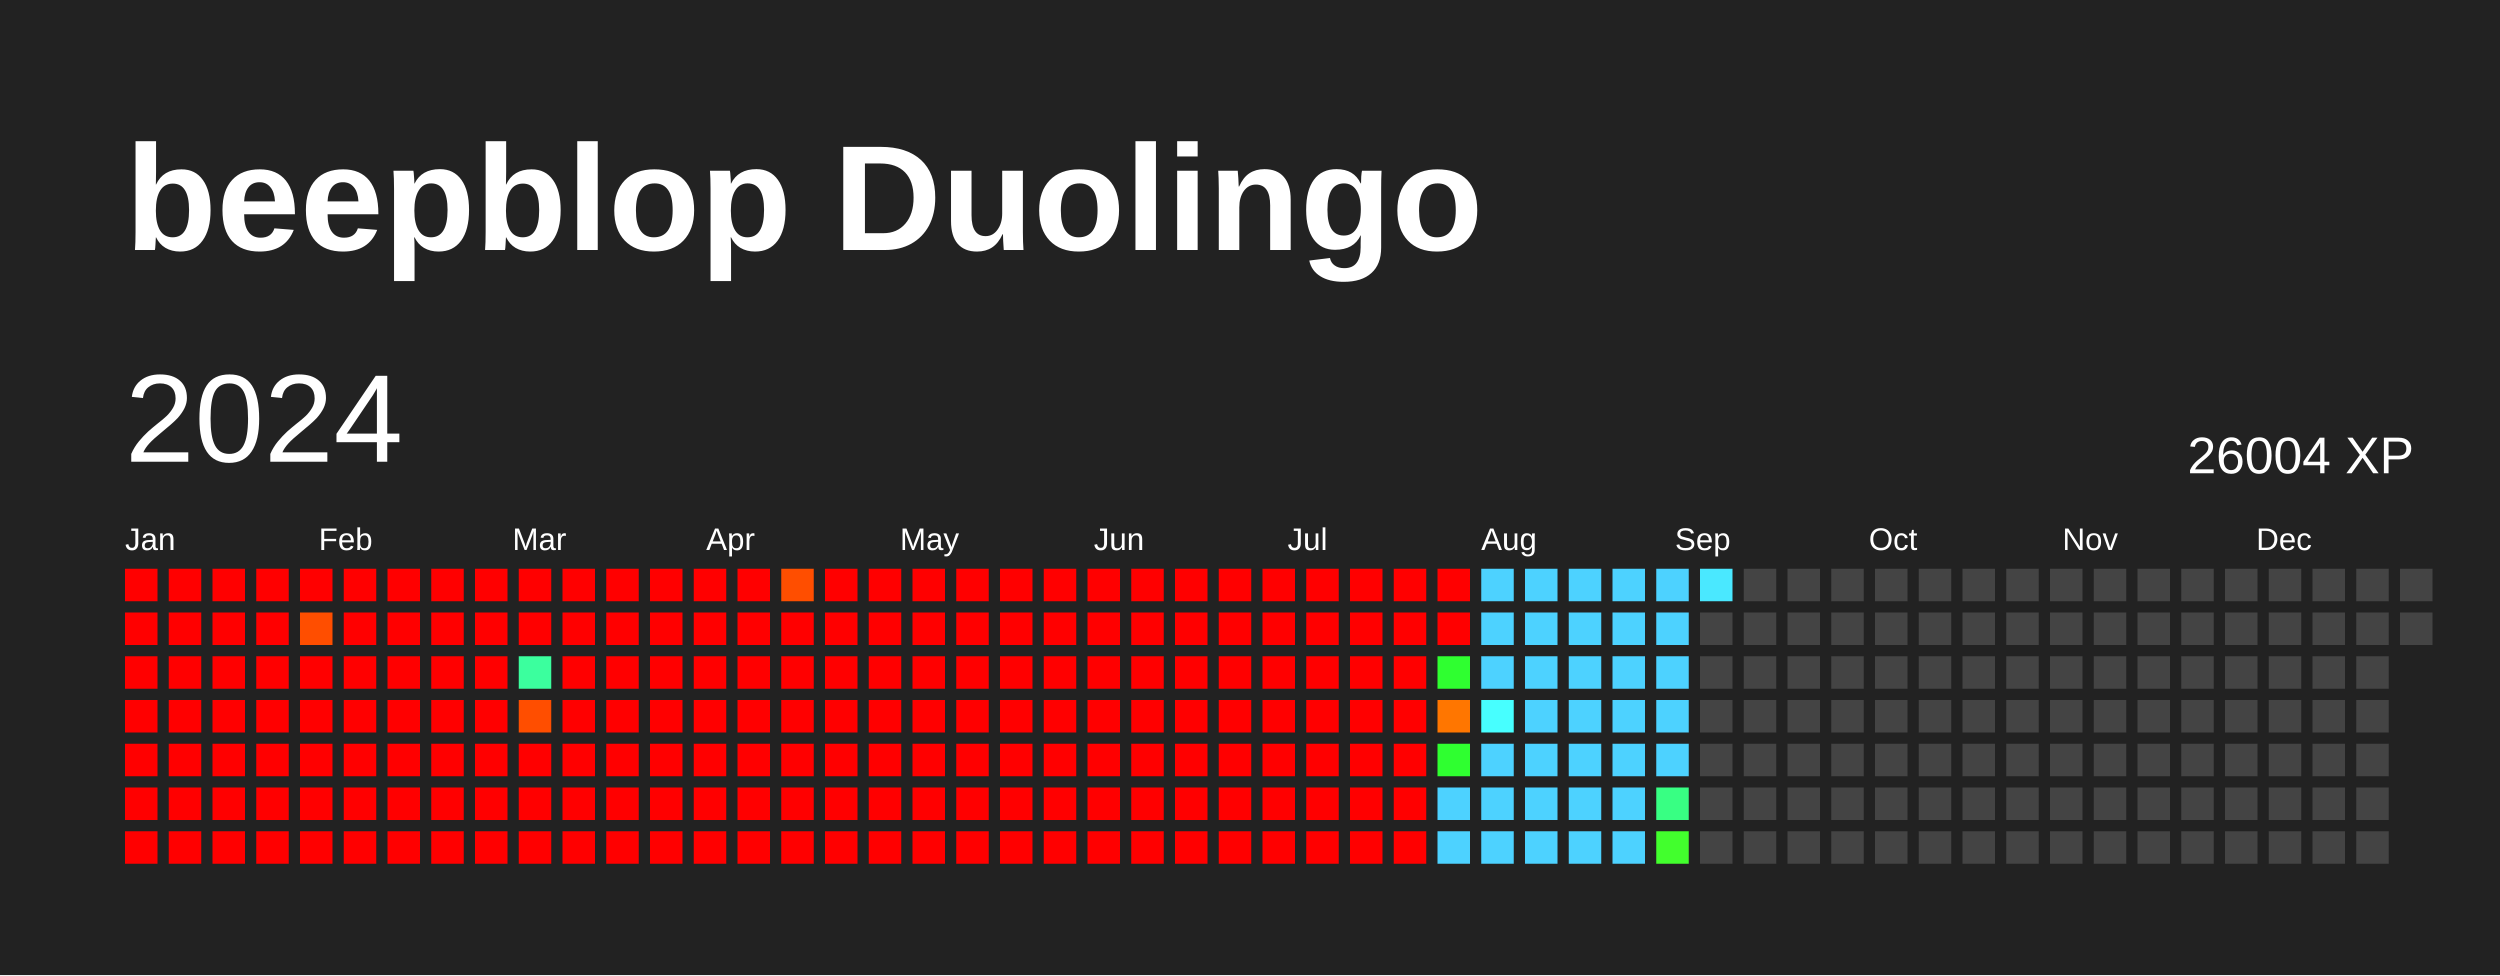
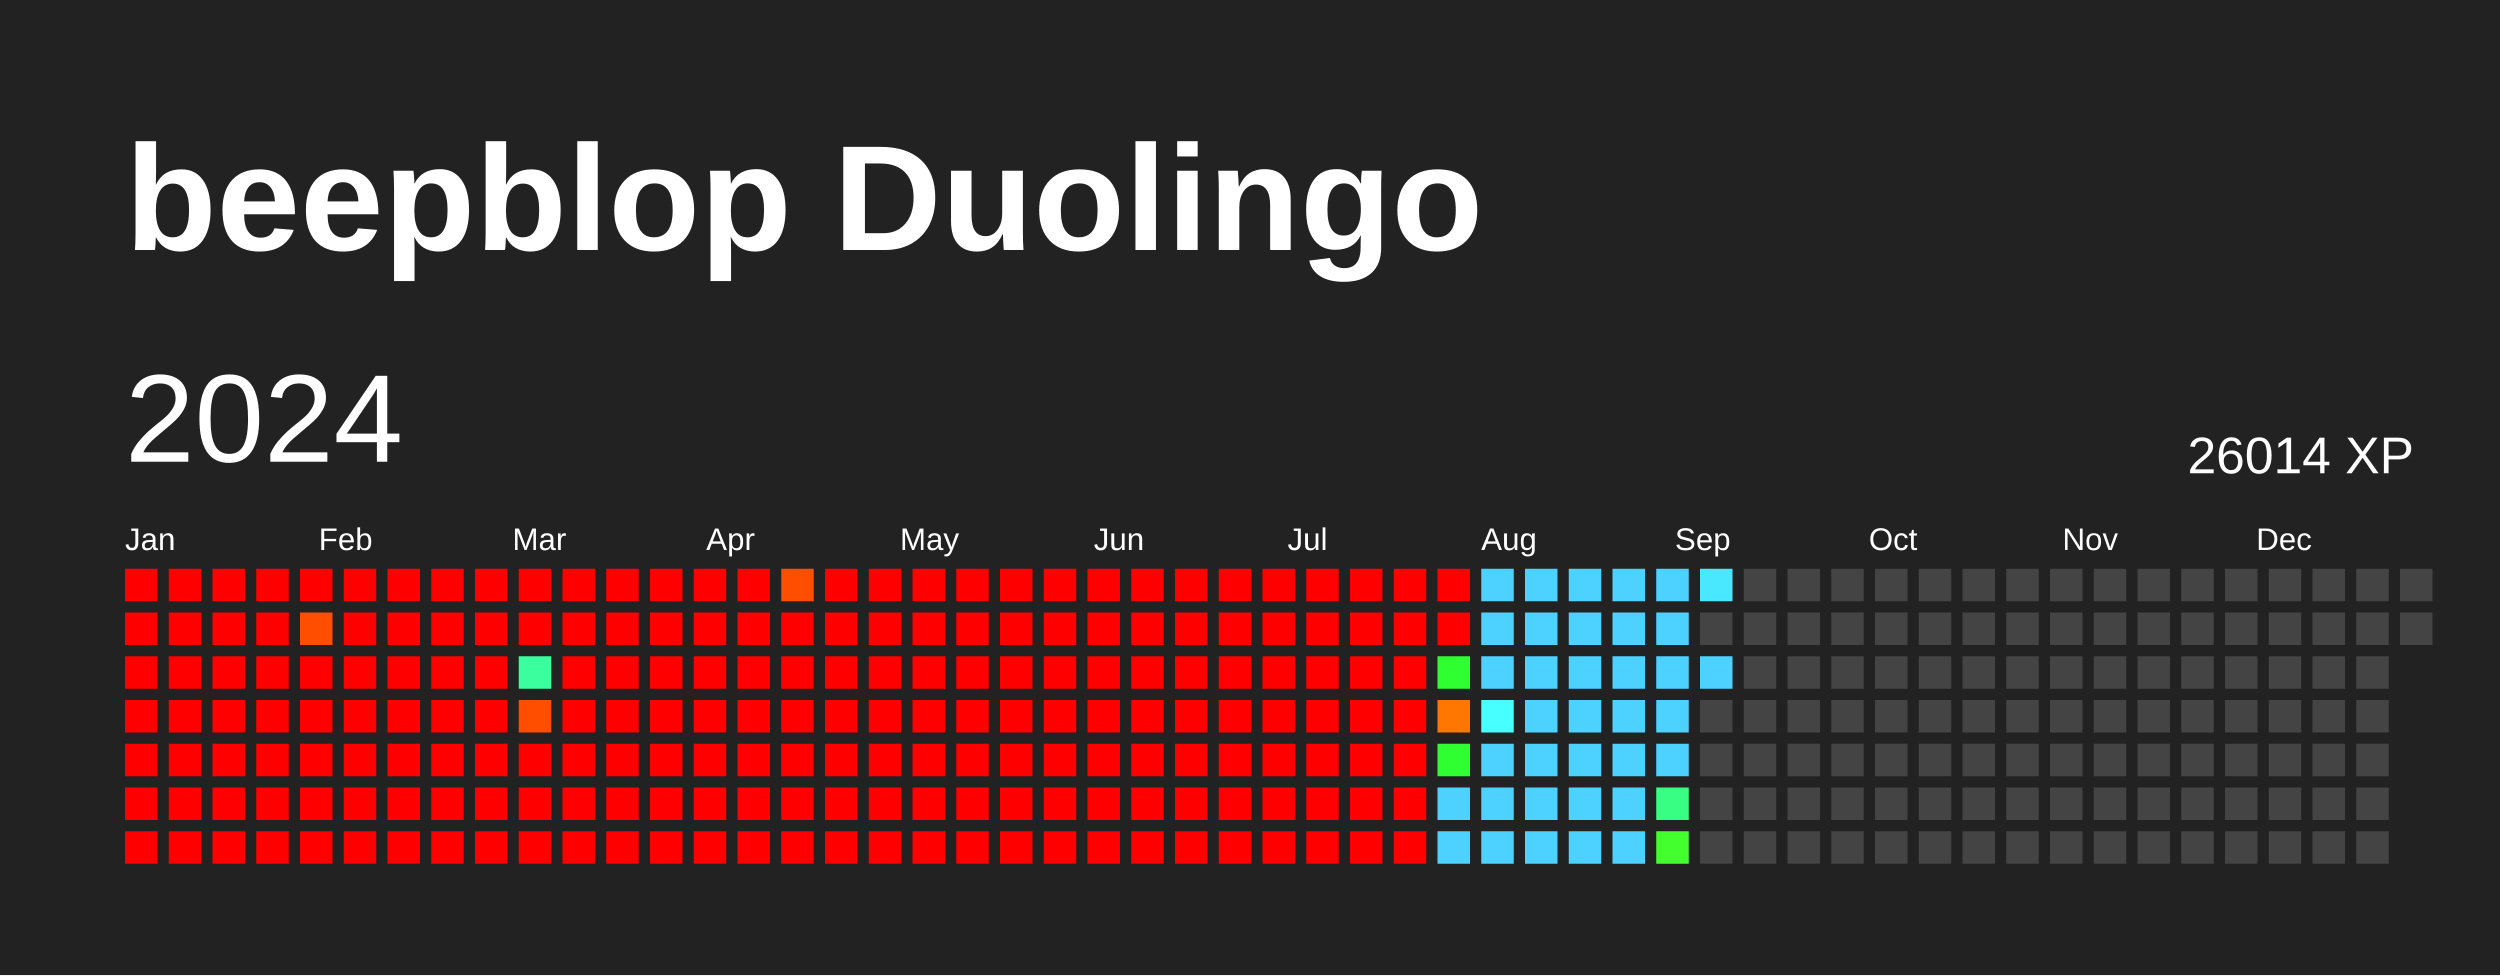
<svg xmlns="http://www.w3.org/2000/svg" baseProfile="full" height="78mm" version="1.1" viewBox="0,0,200,78" width="200mm">
  <defs />
  <rect fill="#222222" height="78" width="200" x="0" y="0" />
  <text fill="#FFFFFF" style="font-size:12px; font-family:Arial; font-weight:bold;" x="10" y="20">beepblop Duolingo</text>
  <text dominant-baseline="hanging" fill="#FFFFFF" style="font-size:10.0px; font-family:Arial;" x="10" y="30">2024</text>
-   <text dominant-baseline="hanging" fill="#FFFFFF" style="font-size:4.125px; font-family:Arial;" x="175" y="35">26004 XP</text>
+   <text dominant-baseline="hanging" fill="#FFFFFF" style="font-size:4.125px; font-family:Arial;" x="175" y="35">26014 XP</text>
  <text fill="#FFFFFF" style="font-size:2.5px; font-family:Arial" x="10.0" y="44">Jan</text>
  <text fill="#FFFFFF" style="font-size:2.5px; font-family:Arial" x="25.5" y="44">Feb</text>
  <text fill="#FFFFFF" style="font-size:2.5px; font-family:Arial" x="41.0" y="44">Mar</text>
  <text fill="#FFFFFF" style="font-size:2.5px; font-family:Arial" x="56.5" y="44">Apr</text>
  <text fill="#FFFFFF" style="font-size:2.5px; font-family:Arial" x="72.0" y="44">May</text>
  <text fill="#FFFFFF" style="font-size:2.5px; font-family:Arial" x="87.5" y="44">Jun</text>
  <text fill="#FFFFFF" style="font-size:2.5px; font-family:Arial" x="103.0" y="44">Jul</text>
  <text fill="#FFFFFF" style="font-size:2.5px; font-family:Arial" x="118.5" y="44">Aug</text>
  <text fill="#FFFFFF" style="font-size:2.5px; font-family:Arial" x="134.0" y="44">Sep</text>
  <text fill="#FFFFFF" style="font-size:2.5px; font-family:Arial" x="149.5" y="44">Oct</text>
  <text fill="#FFFFFF" style="font-size:2.5px; font-family:Arial" x="165.0" y="44">Nov</text>
  <text fill="#FFFFFF" style="font-size:2.5px; font-family:Arial" x="180.5" y="44">Dec</text>
  <rect fill="red" height="2.6" width="2.6" x="10.0" y="45.5" />
  <rect fill="red" height="2.6" width="2.6" x="10.0" y="49.0" />
  <rect fill="red" height="2.6" width="2.6" x="10.0" y="52.5" />
  <rect fill="red" height="2.6" width="2.6" x="10.0" y="56.0" />
  <rect fill="red" height="2.6" width="2.6" x="10.0" y="59.5" />
  <rect fill="red" height="2.6" width="2.6" x="10.0" y="63.0" />
  <rect fill="red" height="2.6" width="2.6" x="10.0" y="66.5" />
  <rect fill="red" height="2.6" width="2.6" x="13.5" y="45.5" />
  <rect fill="red" height="2.6" width="2.6" x="13.5" y="49.0" />
  <rect fill="red" height="2.6" width="2.6" x="13.5" y="52.5" />
  <rect fill="red" height="2.6" width="2.6" x="13.5" y="56.0" />
  <rect fill="red" height="2.6" width="2.6" x="13.5" y="59.5" />
  <rect fill="red" height="2.6" width="2.6" x="13.5" y="63.0" />
  <rect fill="red" height="2.6" width="2.6" x="13.5" y="66.5" />
  <rect fill="red" height="2.6" width="2.6" x="17.0" y="45.5" />
  <rect fill="red" height="2.6" width="2.6" x="17.0" y="49.0" />
  <rect fill="red" height="2.6" width="2.6" x="17.0" y="52.5" />
  <rect fill="red" height="2.6" width="2.6" x="17.0" y="56.0" />
  <rect fill="red" height="2.6" width="2.6" x="17.0" y="59.5" />
  <rect fill="red" height="2.6" width="2.6" x="17.0" y="63.0" />
  <rect fill="red" height="2.6" width="2.6" x="17.0" y="66.5" />
  <rect fill="red" height="2.6" width="2.6" x="20.5" y="45.5" />
  <rect fill="red" height="2.6" width="2.6" x="20.5" y="49.0" />
  <rect fill="red" height="2.6" width="2.6" x="20.5" y="52.5" />
  <rect fill="red" height="2.6" width="2.6" x="20.5" y="56.0" />
  <rect fill="red" height="2.6" width="2.6" x="20.5" y="59.5" />
  <rect fill="red" height="2.6" width="2.6" x="20.5" y="63.0" />
  <rect fill="red" height="2.6" width="2.6" x="20.5" y="66.5" />
  <rect fill="red" height="2.6" width="2.6" x="24.0" y="45.5" />
  <rect fill="#ff4e00" height="2.6" width="2.6" x="24.0" y="49.0" />
  <rect fill="red" height="2.6" width="2.6" x="24.0" y="52.5" />
  <rect fill="red" height="2.6" width="2.6" x="24.0" y="56.0" />
  <rect fill="red" height="2.6" width="2.6" x="24.0" y="59.5" />
  <rect fill="red" height="2.6" width="2.6" x="24.0" y="63.0" />
  <rect fill="red" height="2.6" width="2.6" x="24.0" y="66.5" />
  <rect fill="red" height="2.6" width="2.6" x="27.5" y="45.5" />
  <rect fill="red" height="2.6" width="2.6" x="27.5" y="49.0" />
  <rect fill="red" height="2.6" width="2.6" x="27.5" y="52.5" />
  <rect fill="red" height="2.6" width="2.6" x="27.5" y="56.0" />
  <rect fill="red" height="2.6" width="2.6" x="27.5" y="59.5" />
  <rect fill="red" height="2.6" width="2.6" x="27.5" y="63.0" />
  <rect fill="red" height="2.6" width="2.6" x="27.5" y="66.5" />
  <rect fill="red" height="2.6" width="2.6" x="31.0" y="45.5" />
  <rect fill="red" height="2.6" width="2.6" x="31.0" y="49.0" />
  <rect fill="red" height="2.6" width="2.6" x="31.0" y="52.5" />
  <rect fill="red" height="2.6" width="2.6" x="31.0" y="56.0" />
  <rect fill="red" height="2.6" width="2.6" x="31.0" y="59.5" />
  <rect fill="red" height="2.6" width="2.6" x="31.0" y="63.0" />
  <rect fill="red" height="2.6" width="2.6" x="31.0" y="66.5" />
  <rect fill="red" height="2.6" width="2.6" x="34.5" y="45.5" />
  <rect fill="red" height="2.6" width="2.6" x="34.5" y="49.0" />
  <rect fill="red" height="2.6" width="2.6" x="34.5" y="52.5" />
  <rect fill="red" height="2.6" width="2.6" x="34.5" y="56.0" />
  <rect fill="red" height="2.6" width="2.6" x="34.5" y="59.5" />
  <rect fill="red" height="2.6" width="2.6" x="34.5" y="63.0" />
  <rect fill="red" height="2.6" width="2.6" x="34.5" y="66.5" />
  <rect fill="red" height="2.6" width="2.6" x="38.0" y="45.5" />
  <rect fill="red" height="2.6" width="2.6" x="38.0" y="49.0" />
  <rect fill="red" height="2.6" width="2.6" x="38.0" y="52.5" />
  <rect fill="red" height="2.6" width="2.6" x="38.0" y="56.0" />
  <rect fill="red" height="2.6" width="2.6" x="38.0" y="59.5" />
  <rect fill="red" height="2.6" width="2.6" x="38.0" y="63.0" />
  <rect fill="red" height="2.6" width="2.6" x="38.0" y="66.5" />
  <rect fill="red" height="2.6" width="2.6" x="41.5" y="45.5" />
  <rect fill="red" height="2.6" width="2.6" x="41.5" y="49.0" />
  <rect fill="#3bff9e" height="2.6" width="2.6" x="41.5" y="52.5" />
  <rect fill="#ff4e00" height="2.6" width="2.6" x="41.5" y="56.0" />
  <rect fill="red" height="2.6" width="2.6" x="41.5" y="59.5" />
  <rect fill="red" height="2.6" width="2.6" x="41.5" y="63.0" />
  <rect fill="red" height="2.6" width="2.6" x="41.5" y="66.5" />
  <rect fill="red" height="2.6" width="2.6" x="45.0" y="45.5" />
  <rect fill="red" height="2.6" width="2.6" x="45.0" y="49.0" />
  <rect fill="red" height="2.6" width="2.6" x="45.0" y="52.5" />
  <rect fill="red" height="2.6" width="2.6" x="45.0" y="56.0" />
  <rect fill="red" height="2.6" width="2.6" x="45.0" y="59.5" />
  <rect fill="red" height="2.6" width="2.6" x="45.0" y="63.0" />
  <rect fill="red" height="2.6" width="2.6" x="45.0" y="66.5" />
  <rect fill="red" height="2.6" width="2.6" x="48.5" y="45.5" />
  <rect fill="red" height="2.6" width="2.6" x="48.5" y="49.0" />
  <rect fill="red" height="2.6" width="2.6" x="48.5" y="52.5" />
  <rect fill="red" height="2.6" width="2.6" x="48.5" y="56.0" />
  <rect fill="red" height="2.6" width="2.6" x="48.5" y="59.5" />
  <rect fill="red" height="2.6" width="2.6" x="48.5" y="63.0" />
  <rect fill="red" height="2.6" width="2.6" x="48.5" y="66.5" />
  <rect fill="red" height="2.6" width="2.6" x="52.0" y="45.5" />
  <rect fill="red" height="2.6" width="2.6" x="52.0" y="49.0" />
  <rect fill="red" height="2.6" width="2.6" x="52.0" y="52.5" />
  <rect fill="red" height="2.6" width="2.6" x="52.0" y="56.0" />
  <rect fill="red" height="2.6" width="2.6" x="52.0" y="59.5" />
  <rect fill="red" height="2.6" width="2.6" x="52.0" y="63.0" />
  <rect fill="red" height="2.6" width="2.6" x="52.0" y="66.5" />
  <rect fill="red" height="2.6" width="2.6" x="55.5" y="45.5" />
  <rect fill="red" height="2.6" width="2.6" x="55.5" y="49.0" />
  <rect fill="red" height="2.6" width="2.6" x="55.5" y="52.5" />
  <rect fill="red" height="2.6" width="2.6" x="55.5" y="56.0" />
  <rect fill="red" height="2.6" width="2.6" x="55.5" y="59.5" />
  <rect fill="red" height="2.6" width="2.6" x="55.5" y="63.0" />
  <rect fill="red" height="2.6" width="2.6" x="55.5" y="66.5" />
  <rect fill="red" height="2.6" width="2.6" x="59.0" y="45.5" />
  <rect fill="red" height="2.6" width="2.6" x="59.0" y="49.0" />
  <rect fill="red" height="2.6" width="2.6" x="59.0" y="52.5" />
  <rect fill="red" height="2.6" width="2.6" x="59.0" y="56.0" />
  <rect fill="red" height="2.6" width="2.6" x="59.0" y="59.5" />
  <rect fill="red" height="2.6" width="2.6" x="59.0" y="63.0" />
  <rect fill="red" height="2.6" width="2.6" x="59.0" y="66.5" />
  <rect fill="#ff4e00" height="2.6" width="2.6" x="62.5" y="45.5" />
  <rect fill="red" height="2.6" width="2.6" x="62.5" y="49.0" />
  <rect fill="red" height="2.6" width="2.6" x="62.5" y="52.5" />
  <rect fill="red" height="2.6" width="2.6" x="62.5" y="56.0" />
  <rect fill="red" height="2.6" width="2.6" x="62.5" y="59.5" />
  <rect fill="red" height="2.6" width="2.6" x="62.5" y="63.0" />
  <rect fill="red" height="2.6" width="2.6" x="62.5" y="66.5" />
  <rect fill="red" height="2.6" width="2.6" x="66.0" y="45.5" />
  <rect fill="red" height="2.6" width="2.6" x="66.0" y="49.0" />
  <rect fill="red" height="2.6" width="2.6" x="66.0" y="52.5" />
  <rect fill="red" height="2.6" width="2.6" x="66.0" y="56.0" />
  <rect fill="red" height="2.6" width="2.6" x="66.0" y="59.5" />
  <rect fill="red" height="2.6" width="2.6" x="66.0" y="63.0" />
  <rect fill="red" height="2.6" width="2.6" x="66.0" y="66.5" />
  <rect fill="red" height="2.6" width="2.6" x="69.5" y="45.5" />
  <rect fill="red" height="2.6" width="2.6" x="69.5" y="49.0" />
  <rect fill="red" height="2.6" width="2.6" x="69.5" y="52.5" />
  <rect fill="red" height="2.6" width="2.6" x="69.5" y="56.0" />
  <rect fill="red" height="2.6" width="2.6" x="69.5" y="59.5" />
  <rect fill="red" height="2.6" width="2.6" x="69.5" y="63.0" />
  <rect fill="red" height="2.6" width="2.6" x="69.5" y="66.5" />
  <rect fill="red" height="2.6" width="2.6" x="73.0" y="45.5" />
  <rect fill="red" height="2.6" width="2.6" x="73.0" y="49.0" />
  <rect fill="red" height="2.6" width="2.6" x="73.0" y="52.5" />
  <rect fill="red" height="2.6" width="2.6" x="73.0" y="56.0" />
  <rect fill="red" height="2.6" width="2.6" x="73.0" y="59.5" />
  <rect fill="red" height="2.6" width="2.6" x="73.0" y="63.0" />
  <rect fill="red" height="2.6" width="2.6" x="73.0" y="66.5" />
  <rect fill="red" height="2.6" width="2.6" x="76.5" y="45.5" />
  <rect fill="red" height="2.6" width="2.6" x="76.5" y="49.0" />
  <rect fill="red" height="2.6" width="2.6" x="76.5" y="52.5" />
  <rect fill="red" height="2.6" width="2.6" x="76.5" y="56.0" />
  <rect fill="red" height="2.6" width="2.6" x="76.5" y="59.5" />
  <rect fill="red" height="2.6" width="2.6" x="76.5" y="63.0" />
  <rect fill="red" height="2.6" width="2.6" x="76.5" y="66.5" />
  <rect fill="red" height="2.6" width="2.6" x="80.0" y="45.5" />
  <rect fill="red" height="2.6" width="2.6" x="80.0" y="49.0" />
  <rect fill="red" height="2.6" width="2.6" x="80.0" y="52.5" />
  <rect fill="red" height="2.6" width="2.6" x="80.0" y="56.0" />
  <rect fill="red" height="2.6" width="2.6" x="80.0" y="59.5" />
  <rect fill="red" height="2.6" width="2.6" x="80.0" y="63.0" />
  <rect fill="red" height="2.6" width="2.6" x="80.0" y="66.5" />
  <rect fill="red" height="2.6" width="2.6" x="83.5" y="45.5" />
  <rect fill="red" height="2.6" width="2.6" x="83.5" y="49.0" />
  <rect fill="red" height="2.6" width="2.6" x="83.5" y="52.5" />
  <rect fill="red" height="2.6" width="2.6" x="83.5" y="56.0" />
  <rect fill="red" height="2.6" width="2.6" x="83.5" y="59.5" />
  <rect fill="red" height="2.6" width="2.6" x="83.5" y="63.0" />
  <rect fill="red" height="2.6" width="2.6" x="83.5" y="66.5" />
  <rect fill="red" height="2.6" width="2.6" x="87.0" y="45.5" />
  <rect fill="red" height="2.6" width="2.6" x="87.0" y="49.0" />
  <rect fill="red" height="2.6" width="2.6" x="87.0" y="52.5" />
  <rect fill="red" height="2.6" width="2.6" x="87.0" y="56.0" />
  <rect fill="red" height="2.6" width="2.6" x="87.0" y="59.5" />
  <rect fill="red" height="2.6" width="2.6" x="87.0" y="63.0" />
  <rect fill="red" height="2.6" width="2.6" x="87.0" y="66.5" />
  <rect fill="red" height="2.6" width="2.6" x="90.5" y="45.5" />
  <rect fill="red" height="2.6" width="2.6" x="90.5" y="49.0" />
  <rect fill="red" height="2.6" width="2.6" x="90.5" y="52.5" />
  <rect fill="red" height="2.6" width="2.6" x="90.5" y="56.0" />
  <rect fill="red" height="2.6" width="2.6" x="90.5" y="59.5" />
  <rect fill="red" height="2.6" width="2.6" x="90.5" y="63.0" />
  <rect fill="red" height="2.6" width="2.6" x="90.5" y="66.5" />
  <rect fill="red" height="2.6" width="2.6" x="94.0" y="45.5" />
  <rect fill="red" height="2.6" width="2.6" x="94.0" y="49.0" />
  <rect fill="red" height="2.6" width="2.6" x="94.0" y="52.5" />
  <rect fill="red" height="2.6" width="2.6" x="94.0" y="56.0" />
  <rect fill="red" height="2.6" width="2.6" x="94.0" y="59.5" />
  <rect fill="red" height="2.6" width="2.6" x="94.0" y="63.0" />
  <rect fill="red" height="2.6" width="2.6" x="94.0" y="66.5" />
  <rect fill="red" height="2.6" width="2.6" x="97.5" y="45.5" />
  <rect fill="red" height="2.6" width="2.6" x="97.5" y="49.0" />
  <rect fill="red" height="2.6" width="2.6" x="97.5" y="52.5" />
  <rect fill="red" height="2.6" width="2.6" x="97.5" y="56.0" />
  <rect fill="red" height="2.6" width="2.6" x="97.5" y="59.5" />
  <rect fill="red" height="2.6" width="2.6" x="97.5" y="63.0" />
  <rect fill="red" height="2.6" width="2.6" x="97.5" y="66.5" />
  <rect fill="red" height="2.6" width="2.6" x="101.0" y="45.5" />
  <rect fill="red" height="2.6" width="2.6" x="101.0" y="49.0" />
  <rect fill="red" height="2.6" width="2.6" x="101.0" y="52.5" />
  <rect fill="red" height="2.6" width="2.6" x="101.0" y="56.0" />
  <rect fill="red" height="2.6" width="2.6" x="101.0" y="59.5" />
  <rect fill="red" height="2.6" width="2.6" x="101.0" y="63.0" />
  <rect fill="red" height="2.6" width="2.6" x="101.0" y="66.5" />
  <rect fill="red" height="2.6" width="2.6" x="104.5" y="45.5" />
  <rect fill="red" height="2.6" width="2.6" x="104.5" y="49.0" />
  <rect fill="red" height="2.6" width="2.6" x="104.5" y="52.5" />
  <rect fill="red" height="2.6" width="2.6" x="104.5" y="56.0" />
  <rect fill="red" height="2.6" width="2.6" x="104.5" y="59.5" />
  <rect fill="red" height="2.6" width="2.6" x="104.5" y="63.0" />
  <rect fill="red" height="2.6" width="2.6" x="104.5" y="66.5" />
  <rect fill="red" height="2.6" width="2.6" x="108.0" y="45.5" />
  <rect fill="red" height="2.6" width="2.6" x="108.0" y="49.0" />
  <rect fill="red" height="2.6" width="2.6" x="108.0" y="52.5" />
  <rect fill="red" height="2.6" width="2.6" x="108.0" y="56.0" />
  <rect fill="red" height="2.6" width="2.6" x="108.0" y="59.5" />
  <rect fill="red" height="2.6" width="2.6" x="108.0" y="63.0" />
  <rect fill="red" height="2.6" width="2.6" x="108.0" y="66.5" />
  <rect fill="red" height="2.6" width="2.6" x="111.5" y="45.5" />
  <rect fill="red" height="2.6" width="2.6" x="111.5" y="49.0" />
  <rect fill="red" height="2.6" width="2.6" x="111.5" y="52.5" />
  <rect fill="red" height="2.6" width="2.6" x="111.5" y="56.0" />
  <rect fill="red" height="2.6" width="2.6" x="111.5" y="59.5" />
  <rect fill="red" height="2.6" width="2.6" x="111.5" y="63.0" />
  <rect fill="red" height="2.6" width="2.6" x="111.5" y="66.5" />
  <rect fill="red" height="2.6" width="2.6" x="115.0" y="45.5" />
  <rect fill="red" height="2.6" width="2.6" x="115.0" y="49.0" />
  <rect fill="#2fff30" height="2.6" width="2.6" x="115.0" y="52.5" />
  <rect fill="#ff7600" height="2.6" width="2.6" x="115.0" y="56.0" />
  <rect fill="#2fff30" height="2.6" width="2.6" x="115.0" y="59.5" />
  <rect fill="#4dd2ff" height="2.6" width="2.6" x="115.0" y="63.0" />
  <rect fill="#4dd2ff" height="2.6" width="2.6" x="115.0" y="66.5" />
  <rect fill="#4dd2ff" height="2.6" width="2.6" x="118.5" y="45.5" />
  <rect fill="#4dd2ff" height="2.6" width="2.6" x="118.5" y="49.0" />
  <rect fill="#4dd2ff" height="2.6" width="2.6" x="118.5" y="52.5" />
  <rect fill="#47ffff" height="2.6" width="2.6" x="118.5" y="56.0" />
  <rect fill="#4dd2ff" height="2.6" width="2.6" x="118.5" y="59.5" />
  <rect fill="#4dd2ff" height="2.6" width="2.6" x="118.5" y="63.0" />
  <rect fill="#4dd2ff" height="2.6" width="2.6" x="118.5" y="66.5" />
  <rect fill="#4dd2ff" height="2.6" width="2.6" x="122.0" y="45.5" />
  <rect fill="#4dd2ff" height="2.6" width="2.6" x="122.0" y="49.0" />
  <rect fill="#4dd2ff" height="2.6" width="2.6" x="122.0" y="52.5" />
  <rect fill="#4dd2ff" height="2.6" width="2.6" x="122.0" y="56.0" />
  <rect fill="#4dd2ff" height="2.6" width="2.6" x="122.0" y="59.5" />
  <rect fill="#4dd2ff" height="2.6" width="2.6" x="122.0" y="63.0" />
  <rect fill="#4dd2ff" height="2.6" width="2.6" x="122.0" y="66.5" />
  <rect fill="#4dd2ff" height="2.6" width="2.6" x="125.5" y="45.5" />
  <rect fill="#4dd2ff" height="2.6" width="2.6" x="125.5" y="49.0" />
  <rect fill="#4dd2ff" height="2.6" width="2.6" x="125.5" y="52.5" />
  <rect fill="#4dd2ff" height="2.6" width="2.6" x="125.5" y="56.0" />
  <rect fill="#4dd2ff" height="2.6" width="2.6" x="125.5" y="59.5" />
  <rect fill="#4dd2ff" height="2.6" width="2.6" x="125.5" y="63.0" />
  <rect fill="#4dd2ff" height="2.6" width="2.6" x="125.5" y="66.5" />
  <rect fill="#4dd2ff" height="2.6" width="2.6" x="129.0" y="45.5" />
  <rect fill="#4dd2ff" height="2.6" width="2.6" x="129.0" y="49.0" />
  <rect fill="#4dd2ff" height="2.6" width="2.6" x="129.0" y="52.5" />
  <rect fill="#4dd2ff" height="2.6" width="2.6" x="129.0" y="56.0" />
  <rect fill="#4dd2ff" height="2.6" width="2.6" x="129.0" y="59.5" />
  <rect fill="#4dd2ff" height="2.6" width="2.6" x="129.0" y="63.0" />
  <rect fill="#4dd2ff" height="2.6" width="2.6" x="129.0" y="66.5" />
  <rect fill="#4dd2ff" height="2.6" width="2.6" x="132.5" y="45.5" />
  <rect fill="#4dd2ff" height="2.6" width="2.6" x="132.5" y="49.0" />
  <rect fill="#4dd2ff" height="2.6" width="2.6" x="132.5" y="52.5" />
  <rect fill="#4dd2ff" height="2.6" width="2.6" x="132.5" y="56.0" />
  <rect fill="#4dd2ff" height="2.6" width="2.6" x="132.5" y="59.5" />
  <rect fill="#38ff83" height="2.6" width="2.6" x="132.5" y="63.0" />
  <rect fill="#42ff2d" height="2.6" width="2.6" x="132.5" y="66.5" />
  <rect fill="#4ae8ff" height="2.6" width="2.6" x="136.0" y="45.5" />
  <rect fill="#444444" height="2.6" width="2.6" x="136.0" y="49.0" />
-   <rect fill="#444444" height="2.6" width="2.6" x="136.0" y="52.5" />
+   <rect fill="#4dd2ff" height="2.6" width="2.6" x="136.0" y="52.5" />
  <rect fill="#444444" height="2.6" width="2.6" x="136.0" y="56.0" />
  <rect fill="#444444" height="2.6" width="2.6" x="136.0" y="59.5" />
  <rect fill="#444444" height="2.6" width="2.6" x="136.0" y="63.0" />
  <rect fill="#444444" height="2.6" width="2.6" x="136.0" y="66.5" />
  <rect fill="#444444" height="2.6" width="2.6" x="139.5" y="45.5" />
  <rect fill="#444444" height="2.6" width="2.6" x="139.5" y="49.0" />
  <rect fill="#444444" height="2.6" width="2.6" x="139.5" y="52.5" />
  <rect fill="#444444" height="2.6" width="2.6" x="139.5" y="56.0" />
  <rect fill="#444444" height="2.6" width="2.6" x="139.5" y="59.5" />
  <rect fill="#444444" height="2.6" width="2.6" x="139.5" y="63.0" />
  <rect fill="#444444" height="2.6" width="2.6" x="139.5" y="66.5" />
  <rect fill="#444444" height="2.6" width="2.6" x="143.0" y="45.5" />
  <rect fill="#444444" height="2.6" width="2.6" x="143.0" y="49.0" />
  <rect fill="#444444" height="2.6" width="2.6" x="143.0" y="52.5" />
  <rect fill="#444444" height="2.6" width="2.6" x="143.0" y="56.0" />
  <rect fill="#444444" height="2.6" width="2.6" x="143.0" y="59.5" />
  <rect fill="#444444" height="2.6" width="2.6" x="143.0" y="63.0" />
  <rect fill="#444444" height="2.6" width="2.6" x="143.0" y="66.5" />
  <rect fill="#444444" height="2.6" width="2.6" x="146.5" y="45.5" />
  <rect fill="#444444" height="2.6" width="2.6" x="146.5" y="49.0" />
  <rect fill="#444444" height="2.6" width="2.6" x="146.5" y="52.5" />
  <rect fill="#444444" height="2.6" width="2.6" x="146.5" y="56.0" />
  <rect fill="#444444" height="2.6" width="2.6" x="146.5" y="59.5" />
  <rect fill="#444444" height="2.6" width="2.6" x="146.5" y="63.0" />
  <rect fill="#444444" height="2.6" width="2.6" x="146.5" y="66.5" />
  <rect fill="#444444" height="2.6" width="2.6" x="150.0" y="45.5" />
  <rect fill="#444444" height="2.6" width="2.6" x="150.0" y="49.0" />
  <rect fill="#444444" height="2.6" width="2.6" x="150.0" y="52.5" />
  <rect fill="#444444" height="2.6" width="2.6" x="150.0" y="56.0" />
  <rect fill="#444444" height="2.6" width="2.6" x="150.0" y="59.5" />
  <rect fill="#444444" height="2.6" width="2.6" x="150.0" y="63.0" />
  <rect fill="#444444" height="2.6" width="2.6" x="150.0" y="66.5" />
  <rect fill="#444444" height="2.6" width="2.6" x="153.5" y="45.5" />
  <rect fill="#444444" height="2.6" width="2.6" x="153.5" y="49.0" />
  <rect fill="#444444" height="2.6" width="2.6" x="153.5" y="52.5" />
  <rect fill="#444444" height="2.6" width="2.6" x="153.5" y="56.0" />
  <rect fill="#444444" height="2.6" width="2.6" x="153.5" y="59.5" />
  <rect fill="#444444" height="2.6" width="2.6" x="153.5" y="63.0" />
  <rect fill="#444444" height="2.6" width="2.6" x="153.5" y="66.5" />
  <rect fill="#444444" height="2.6" width="2.6" x="157.0" y="45.5" />
  <rect fill="#444444" height="2.6" width="2.6" x="157.0" y="49.0" />
  <rect fill="#444444" height="2.6" width="2.6" x="157.0" y="52.5" />
  <rect fill="#444444" height="2.6" width="2.6" x="157.0" y="56.0" />
  <rect fill="#444444" height="2.6" width="2.6" x="157.0" y="59.5" />
  <rect fill="#444444" height="2.6" width="2.6" x="157.0" y="63.0" />
  <rect fill="#444444" height="2.6" width="2.6" x="157.0" y="66.5" />
  <rect fill="#444444" height="2.6" width="2.6" x="160.5" y="45.5" />
  <rect fill="#444444" height="2.6" width="2.6" x="160.5" y="49.0" />
  <rect fill="#444444" height="2.6" width="2.6" x="160.5" y="52.5" />
  <rect fill="#444444" height="2.6" width="2.6" x="160.5" y="56.0" />
  <rect fill="#444444" height="2.6" width="2.6" x="160.5" y="59.5" />
  <rect fill="#444444" height="2.6" width="2.6" x="160.5" y="63.0" />
  <rect fill="#444444" height="2.6" width="2.6" x="160.5" y="66.5" />
  <rect fill="#444444" height="2.6" width="2.6" x="164.0" y="45.5" />
  <rect fill="#444444" height="2.6" width="2.6" x="164.0" y="49.0" />
  <rect fill="#444444" height="2.6" width="2.6" x="164.0" y="52.5" />
  <rect fill="#444444" height="2.6" width="2.6" x="164.0" y="56.0" />
  <rect fill="#444444" height="2.6" width="2.6" x="164.0" y="59.5" />
  <rect fill="#444444" height="2.6" width="2.6" x="164.0" y="63.0" />
  <rect fill="#444444" height="2.6" width="2.6" x="164.0" y="66.5" />
  <rect fill="#444444" height="2.6" width="2.6" x="167.5" y="45.5" />
  <rect fill="#444444" height="2.6" width="2.6" x="167.5" y="49.0" />
  <rect fill="#444444" height="2.6" width="2.6" x="167.5" y="52.5" />
  <rect fill="#444444" height="2.6" width="2.6" x="167.5" y="56.0" />
  <rect fill="#444444" height="2.6" width="2.6" x="167.5" y="59.5" />
  <rect fill="#444444" height="2.6" width="2.6" x="167.5" y="63.0" />
  <rect fill="#444444" height="2.6" width="2.6" x="167.5" y="66.5" />
  <rect fill="#444444" height="2.6" width="2.6" x="171.0" y="45.5" />
  <rect fill="#444444" height="2.6" width="2.6" x="171.0" y="49.0" />
  <rect fill="#444444" height="2.6" width="2.6" x="171.0" y="52.5" />
  <rect fill="#444444" height="2.6" width="2.6" x="171.0" y="56.0" />
  <rect fill="#444444" height="2.6" width="2.6" x="171.0" y="59.5" />
  <rect fill="#444444" height="2.6" width="2.6" x="171.0" y="63.0" />
  <rect fill="#444444" height="2.6" width="2.6" x="171.0" y="66.5" />
  <rect fill="#444444" height="2.6" width="2.6" x="174.5" y="45.5" />
  <rect fill="#444444" height="2.6" width="2.6" x="174.5" y="49.0" />
  <rect fill="#444444" height="2.6" width="2.6" x="174.5" y="52.5" />
  <rect fill="#444444" height="2.6" width="2.6" x="174.5" y="56.0" />
  <rect fill="#444444" height="2.6" width="2.6" x="174.5" y="59.5" />
  <rect fill="#444444" height="2.6" width="2.6" x="174.5" y="63.0" />
  <rect fill="#444444" height="2.6" width="2.6" x="174.5" y="66.5" />
  <rect fill="#444444" height="2.6" width="2.6" x="178.0" y="45.5" />
  <rect fill="#444444" height="2.6" width="2.6" x="178.0" y="49.0" />
  <rect fill="#444444" height="2.6" width="2.6" x="178.0" y="52.5" />
  <rect fill="#444444" height="2.6" width="2.6" x="178.0" y="56.0" />
  <rect fill="#444444" height="2.6" width="2.6" x="178.0" y="59.5" />
  <rect fill="#444444" height="2.6" width="2.6" x="178.0" y="63.0" />
  <rect fill="#444444" height="2.6" width="2.6" x="178.0" y="66.5" />
  <rect fill="#444444" height="2.6" width="2.6" x="181.5" y="45.5" />
  <rect fill="#444444" height="2.6" width="2.6" x="181.5" y="49.0" />
  <rect fill="#444444" height="2.6" width="2.6" x="181.5" y="52.5" />
  <rect fill="#444444" height="2.6" width="2.6" x="181.5" y="56.0" />
  <rect fill="#444444" height="2.6" width="2.6" x="181.5" y="59.5" />
  <rect fill="#444444" height="2.6" width="2.6" x="181.5" y="63.0" />
  <rect fill="#444444" height="2.6" width="2.6" x="181.5" y="66.5" />
  <rect fill="#444444" height="2.6" width="2.6" x="185.0" y="45.5" />
  <rect fill="#444444" height="2.6" width="2.6" x="185.0" y="49.0" />
  <rect fill="#444444" height="2.6" width="2.6" x="185.0" y="52.5" />
  <rect fill="#444444" height="2.6" width="2.6" x="185.0" y="56.0" />
  <rect fill="#444444" height="2.6" width="2.6" x="185.0" y="59.5" />
  <rect fill="#444444" height="2.6" width="2.6" x="185.0" y="63.0" />
  <rect fill="#444444" height="2.6" width="2.6" x="185.0" y="66.5" />
  <rect fill="#444444" height="2.6" width="2.6" x="188.5" y="45.5" />
  <rect fill="#444444" height="2.6" width="2.6" x="188.5" y="49.0" />
  <rect fill="#444444" height="2.6" width="2.6" x="188.5" y="52.5" />
  <rect fill="#444444" height="2.6" width="2.6" x="188.5" y="56.0" />
  <rect fill="#444444" height="2.6" width="2.6" x="188.5" y="59.5" />
  <rect fill="#444444" height="2.6" width="2.6" x="188.5" y="63.0" />
  <rect fill="#444444" height="2.6" width="2.6" x="188.5" y="66.5" />
  <rect fill="#444444" height="2.6" width="2.6" x="192.0" y="45.5" />
  <rect fill="#444444" height="2.6" width="2.6" x="192.0" y="49.0" />
</svg>
